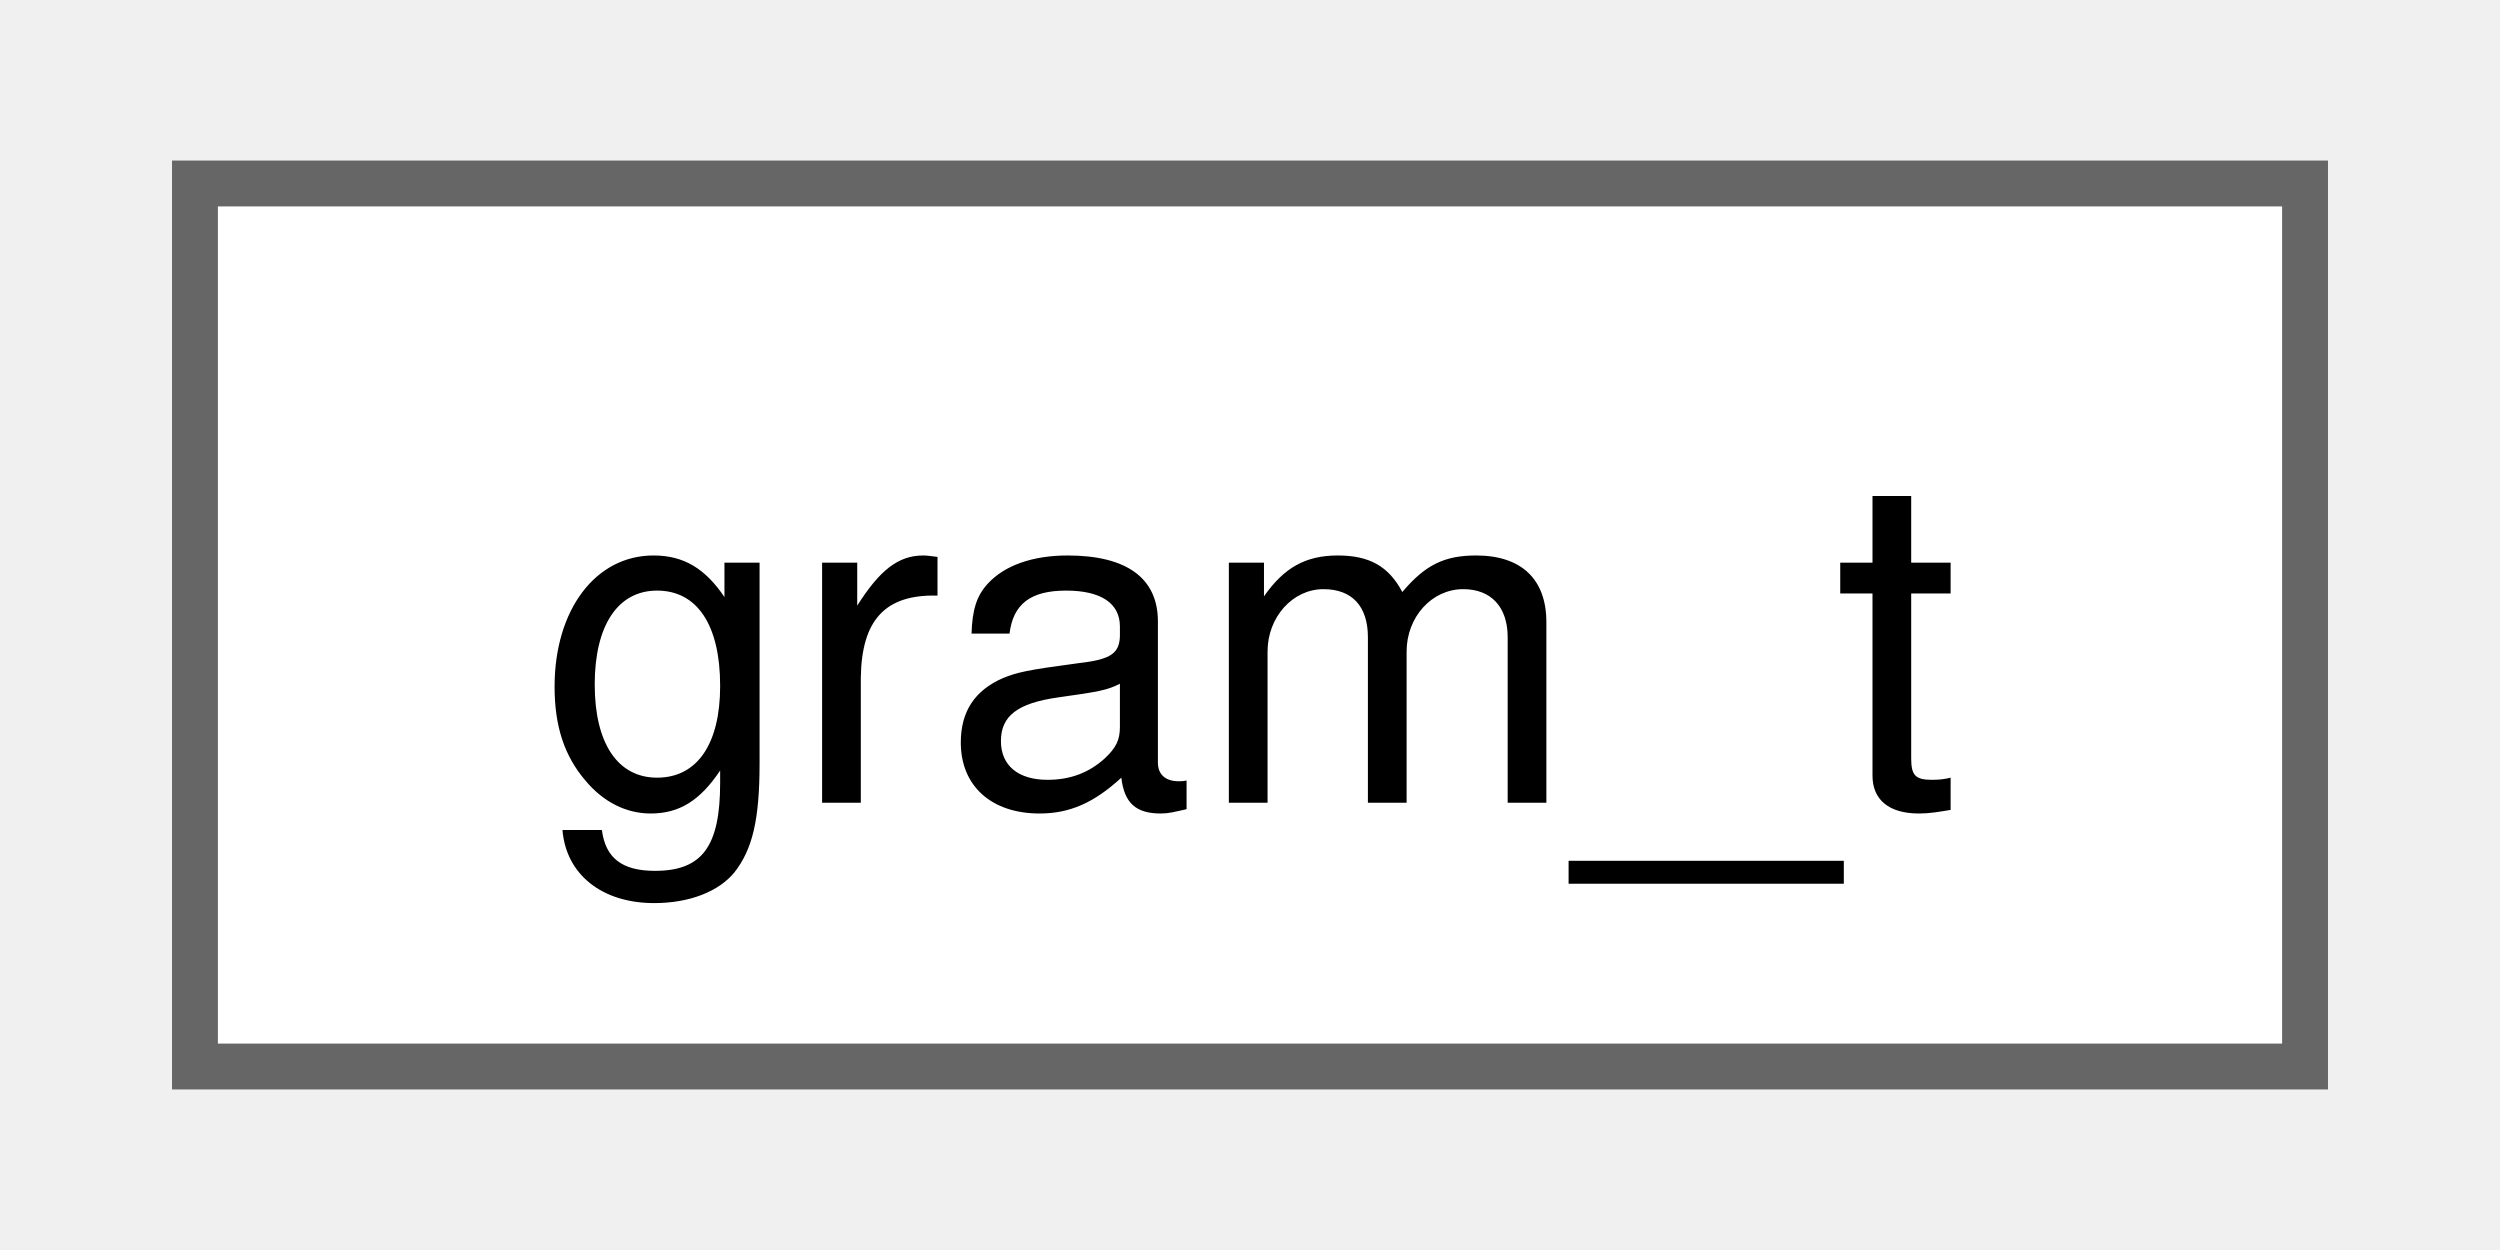
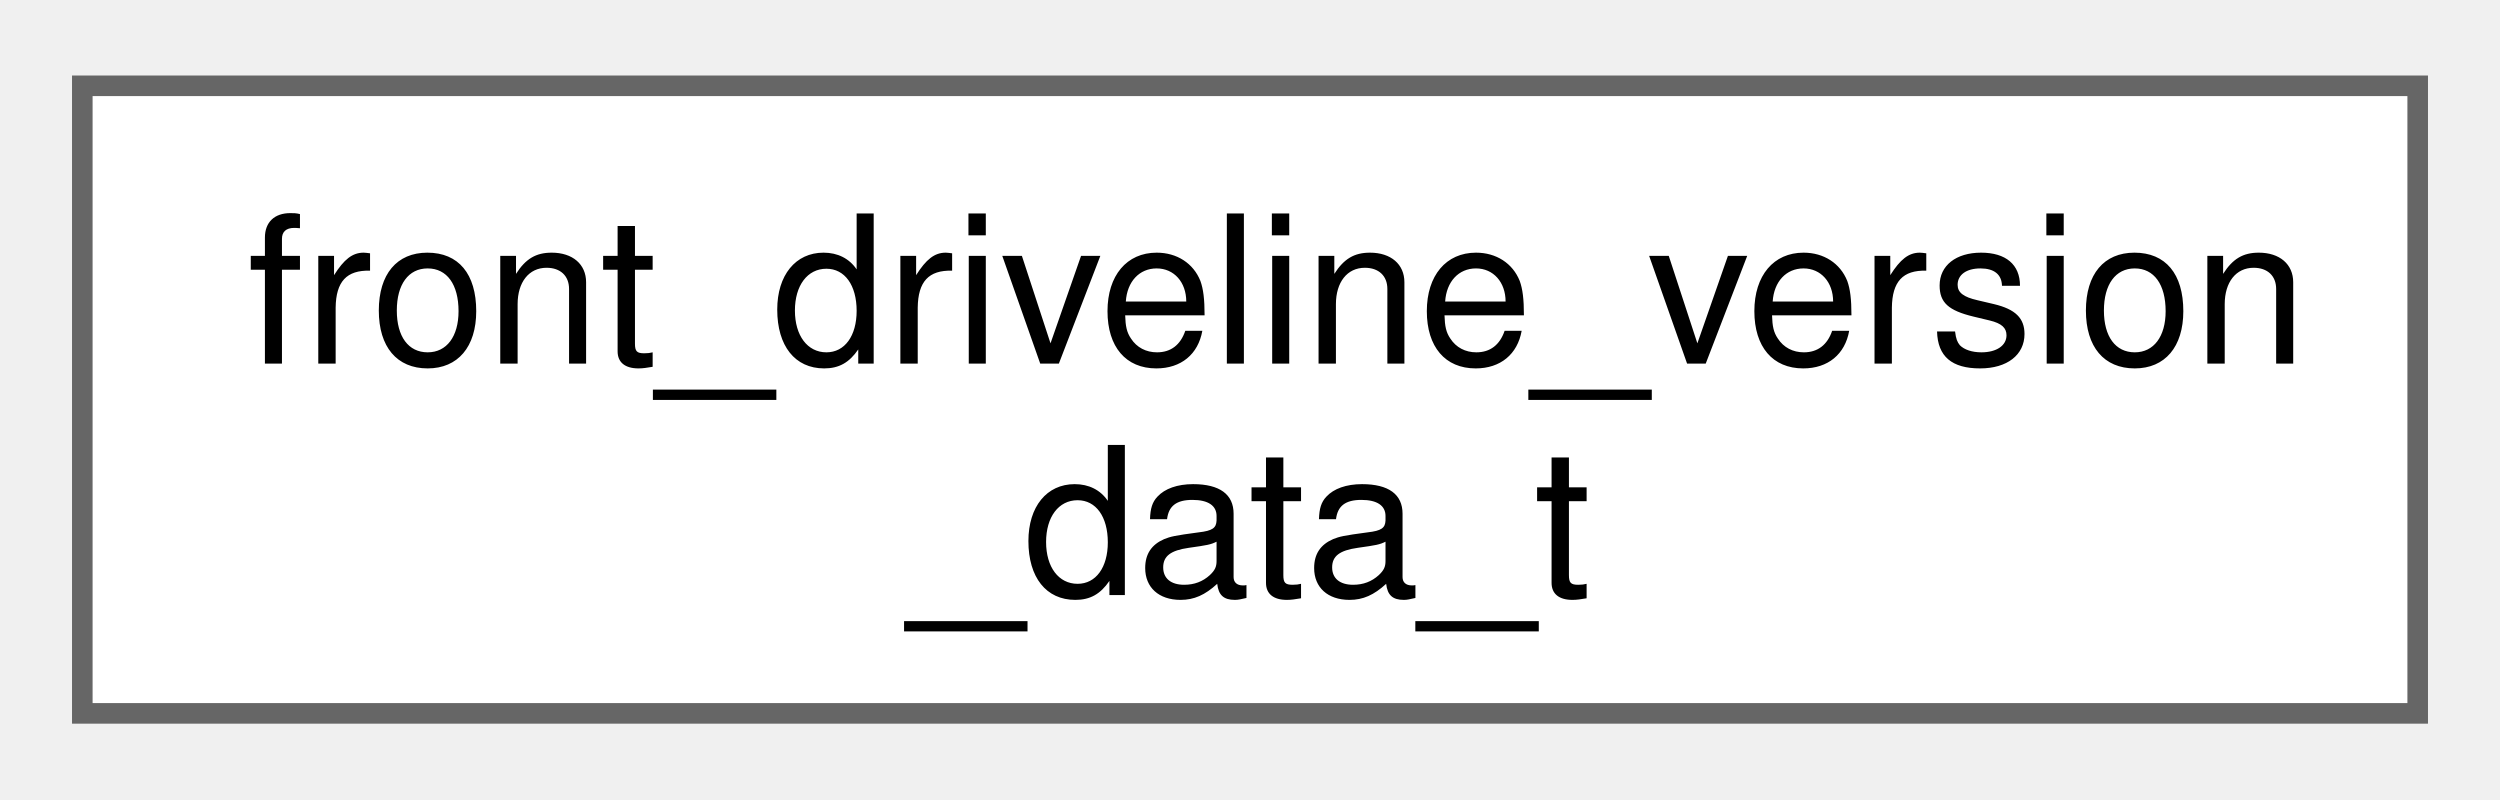
- <svg xmlns="http://www.w3.org/2000/svg" xmlns:xlink="http://www.w3.org/1999/xlink" width="54pt" height="27pt" viewBox="0.00 0.00 54.00 27.25">
-   <g id="graph0" class="graph" transform="scale(1 1) rotate(0) translate(4 23.25)">
+ <svg xmlns="http://www.w3.org/2000/svg" xmlns:xlink="http://www.w3.org/1999/xlink" width="122pt" height="39pt" viewBox="0.00 0.00 121.50 38.50">
+   <g id="graph0" class="graph" transform="scale(1 1) rotate(0) translate(4 34.5)">
    <g id="Node000000" class="node">
      <g id="a_Node000000">
-         <a xlink:href="structgram__t.html" target="_top" xlink:title=" ">
-           <polygon fill="white" stroke="#666666" points="46,-19.25 0,-19.25 0,0 46,0 46,-19.25" />
-           <text text-anchor="middle" x="23" y="-5.75" font-family="Helvetica,sans-Serif" font-size="10.00">gram_t</text>
+         <a xlink:href="structfront__driveline__version__data__t.html" target="_top" xlink:title=" ">
+           <polygon fill="white" stroke="#666666" points="113.5,-30.5 0,-30.5 0,0 113.5,0 113.5,-30.5" />
+           <text text-anchor="start" x="8" y="-17" font-family="Helvetica,sans-Serif" font-size="10.00">front_driveline_version</text>
+           <text text-anchor="middle" x="56.75" y="-5.75" font-family="Helvetica,sans-Serif" font-size="10.00">_data_t</text>
        </a>
      </g>
    </g>
  </g>
</svg>
